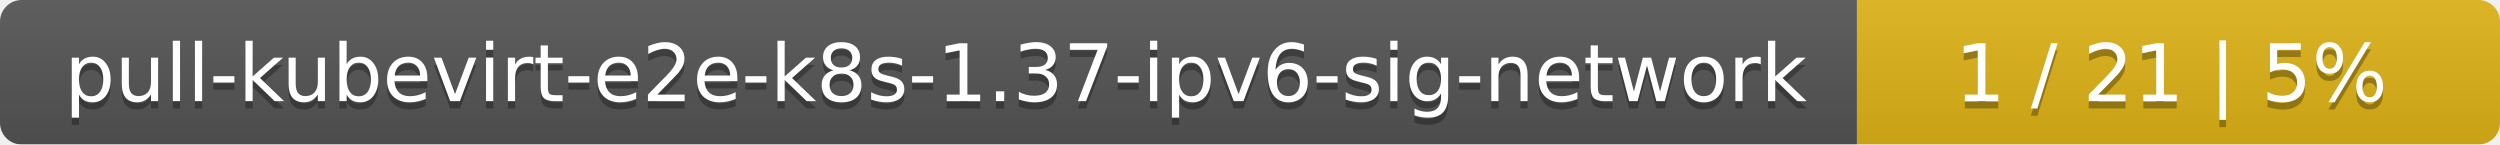
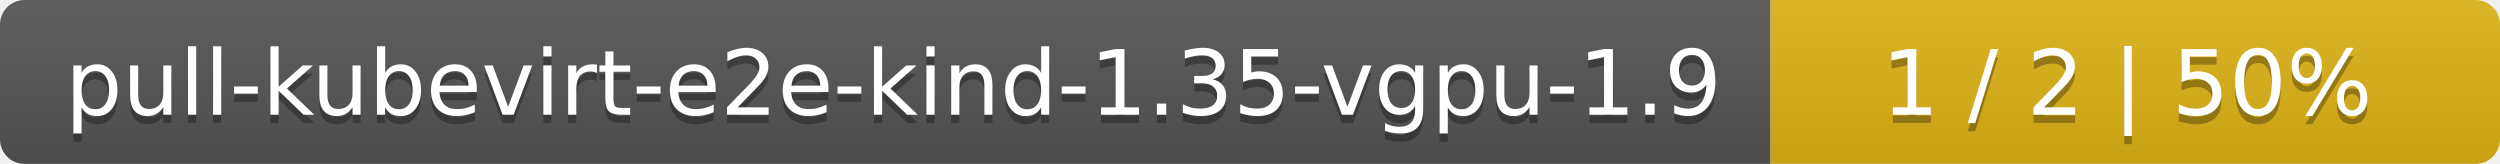
- <svg xmlns="http://www.w3.org/2000/svg" width="346" height="20">
+ <svg xmlns="http://www.w3.org/2000/svg" width="305" height="20">
  <linearGradient id="smooth" x2="0" y2="100%">
    <stop offset="0" stop-color="#bbb" stop-opacity=".1" />
    <stop offset="1" stop-opacity=".1" />
  </linearGradient>
  <mask id="round">
-     <rect width="346" height="20" rx="3" fill="#fff" />
+     <rect width="305" height="20" rx="3" fill="#fff" />
  </mask>
  <g mask="url(#round)">
-     <rect width="257" height="20" fill="#555" />
-     <rect x="257" width="89" height="20" fill="#dfb317" />
-     <rect width="346" height="20" fill="url(#smooth)" />
+     <rect width="216" height="20" fill="#555" />
+     <rect x="216" width="89" height="20" fill="#dfb317" />
+     <rect width="305" height="20" fill="url(#smooth)" />
  </g>
  <g fill="#fff" text-anchor="middle" font-family="DejaVu Sans,Verdana,Geneva,sans-serif" font-size="11">
-     <text x="129.5" y="15" fill="#010101" fill-opacity=".3">pull-kubevirt-e2e-k8s-1.37-ipv6-sig-network</text>
-     <text x="129.5" y="14">pull-kubevirt-e2e-k8s-1.37-ipv6-sig-network</text>
-     <text x="300.5" y="15" fill="#010101" fill-opacity=".3">1 / 21    |    5%</text>
-     <text x="300.5" y="14">1 / 21    |    5%</text>
+     <text x="109" y="15" fill="#010101" fill-opacity=".3">pull-kubevirt-e2e-kind-1.35-vgpu-1.9</text>
+     <text x="109" y="14">pull-kubevirt-e2e-kind-1.35-vgpu-1.9</text>
+     <text x="259.5" y="15" fill="#010101" fill-opacity=".3">1 / 2    |    50%</text>
+     <text x="259.5" y="14">1 / 2    |    50%</text>
  </g>
</svg>
